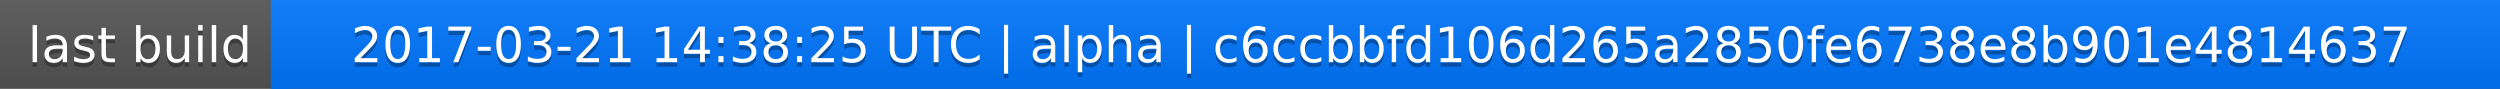
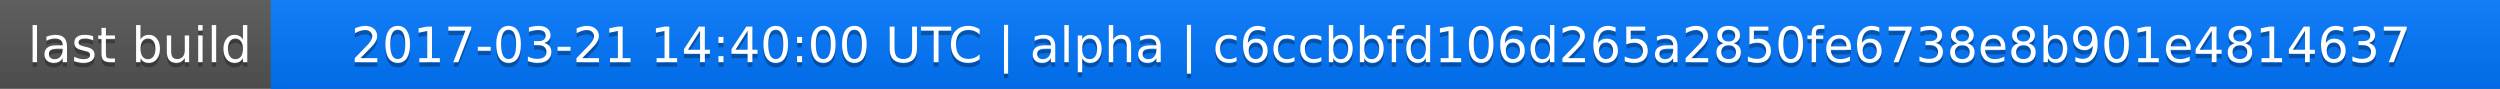
<svg xmlns="http://www.w3.org/2000/svg" width="563" height="20">
  <linearGradient id="a" x2="0" y2="100%">
    <stop offset="0" stop-color="#bbb" stop-opacity=".1" />
    <stop offset="1" stop-opacity=".1" />
  </linearGradient>
  <rect rx="0" width="563" height="20" fill="#555" />
  <rect rx="0" x="61" width="502" height="20" fill="#07f" />
  <path fill="#07f" d="M61 0h4v20h-4z" />
  <rect rx="0" width="563" height="20" fill="url(#a)" />
  <g fill="#fff" text-anchor="middle" font-family="DejaVu Sans,Verdana,Geneva,sans-serif" font-size="11">
    <text x="31.5" y="15" fill="#010101" fill-opacity=".3">last build</text>
    <text x="31.5" y="14">last build</text>
-     <text x="311" y="15" fill="#010101" fill-opacity=".3">2017-03-21 14:38:25 UTC | alpha | c6ccbbfd106d265a2850fe6738e8b901e4814637</text>
-     <text x="311" y="14">2017-03-21 14:38:25 UTC | alpha | c6ccbbfd106d265a2850fe6738e8b901e4814637</text>
+     <text x="311" y="15" fill="#010101" fill-opacity=".3">2017-03-21 14:40:00 UTC | alpha | c6ccbbfd106d265a2850fe6738e8b901e4814637</text>
+     <text x="311" y="14">2017-03-21 14:40:00 UTC | alpha | c6ccbbfd106d265a2850fe6738e8b901e4814637</text>
  </g>
</svg>
